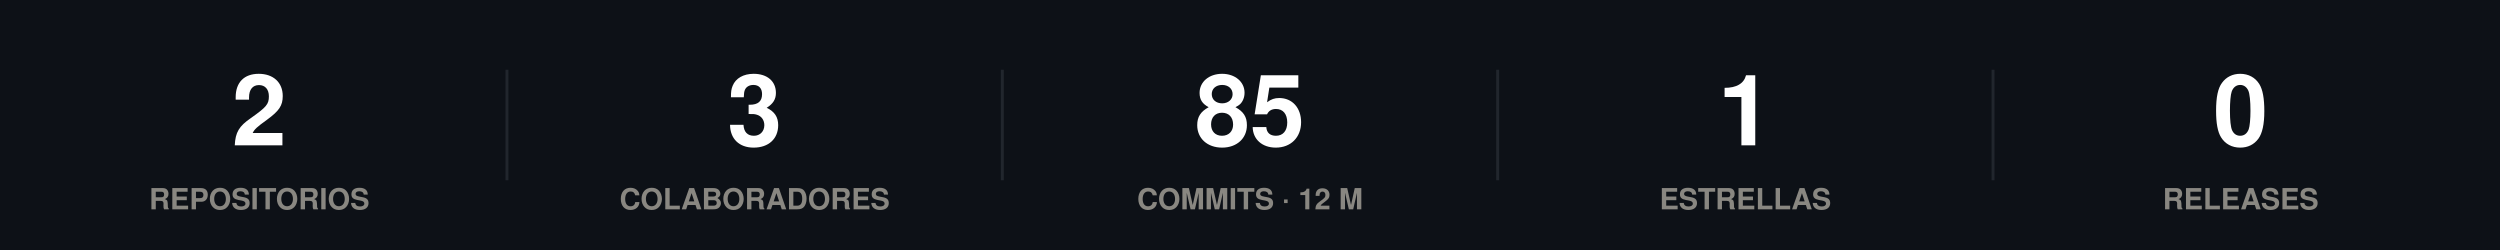
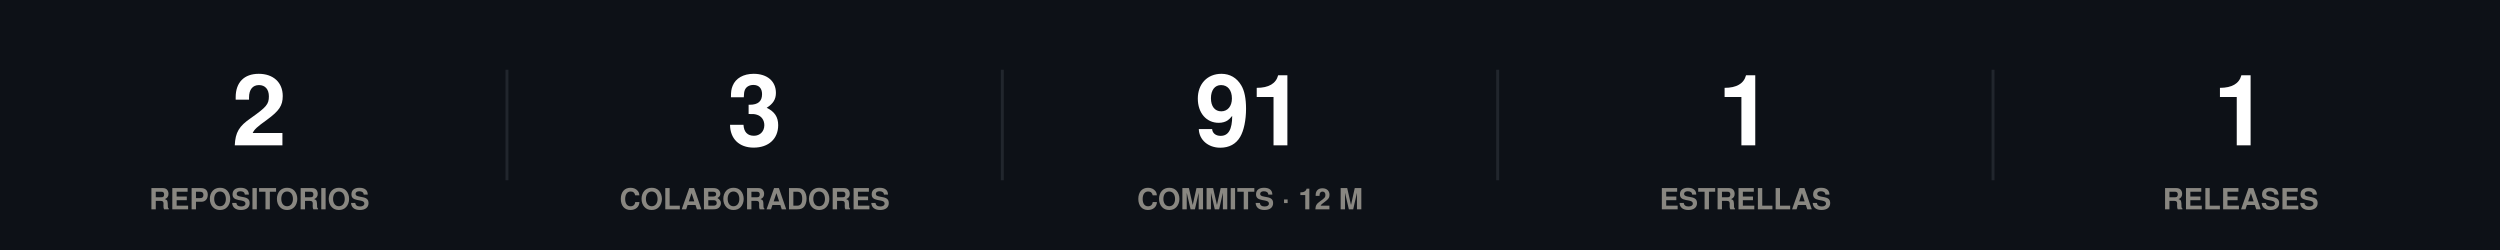
<svg xmlns="http://www.w3.org/2000/svg" width="860" height="86" viewBox="0 0 860 86" role="img">
  <rect width="860" height="86" fill="#0d1117" />
  <style>
@keyframes grow{from{transform:scaleX(0)}}
@keyframes rise{from{opacity:0;transform:translateY(9px)}}
@keyframes fade{from{opacity:0}}
@keyframes draw{to{stroke-dashoffset:0}}
.bar{transform-box:fill-box;transform-origin:left center;animation:grow .9s cubic-bezier(.22,1,.36,1) var(--d,0s) both}
.rise{animation:rise .7s cubic-bezier(.22,1,.36,1) var(--d,0s) both}
.fade{animation:fade .8s ease-out var(--d,0s) both}
.draw{animation:draw 1.7s ease-out .1s both}
@media (prefers-reduced-motion:reduce){
.bar,.rise,.fade,.draw{animation:none;transform:none;opacity:1;stroke-dashoffset:0}
}
</style>
  <g class="rise" style="--d:0.00s">
    <text x="89.2" y="50" font-family="-apple-system,BlinkMacSystemFont,'Segoe UI',Helvetica,Arial,sans-serif" font-size="34" font-weight="700" fill="#ffffff" text-anchor="middle">2</text>
    <text x="89.2" y="72" font-family="-apple-system,BlinkMacSystemFont,'Segoe UI',Helvetica,Arial,sans-serif" font-size="10" font-weight="600" fill="#898781" text-anchor="middle">REPOSITORIOS</text>
  </g>
  <line x1="174.4" y1="24" x2="174.4" y2="62" stroke="#21262d" stroke-width="1" />
  <g class="rise" style="--d:0.07s">
    <text x="259.6" y="50" font-family="-apple-system,BlinkMacSystemFont,'Segoe UI',Helvetica,Arial,sans-serif" font-size="34" font-weight="700" fill="#ffffff" text-anchor="middle">3</text>
    <text x="259.6" y="72" font-family="-apple-system,BlinkMacSystemFont,'Segoe UI',Helvetica,Arial,sans-serif" font-size="10" font-weight="600" fill="#898781" text-anchor="middle">COLABORADORES</text>
  </g>
  <line x1="344.8" y1="24" x2="344.8" y2="62" stroke="#21262d" stroke-width="1" />
  <g class="rise" style="--d:0.14s">
-     <text x="430" y="50" font-family="-apple-system,BlinkMacSystemFont,'Segoe UI',Helvetica,Arial,sans-serif" font-size="34" font-weight="700" fill="#ffffff" text-anchor="middle">85</text>
+     <text x="430" y="50" font-family="-apple-system,BlinkMacSystemFont,'Segoe UI',Helvetica,Arial,sans-serif" font-size="34" font-weight="700" fill="#ffffff" text-anchor="middle">91</text>
    <text x="430" y="72" font-family="-apple-system,BlinkMacSystemFont,'Segoe UI',Helvetica,Arial,sans-serif" font-size="10" font-weight="600" fill="#898781" text-anchor="middle">COMMITS · 12 M</text>
  </g>
  <line x1="515.2" y1="24" x2="515.2" y2="62" stroke="#21262d" stroke-width="1" />
  <g class="rise" style="--d:0.21s">
    <text x="600.4" y="50" font-family="-apple-system,BlinkMacSystemFont,'Segoe UI',Helvetica,Arial,sans-serif" font-size="34" font-weight="700" fill="#ffffff" text-anchor="middle">1</text>
    <text x="600.4" y="72" font-family="-apple-system,BlinkMacSystemFont,'Segoe UI',Helvetica,Arial,sans-serif" font-size="10" font-weight="600" fill="#898781" text-anchor="middle">ESTRELLAS</text>
  </g>
  <line x1="685.6" y1="24" x2="685.6" y2="62" stroke="#21262d" stroke-width="1" />
  <g class="rise" style="--d:0.28s">
-     <text x="770.8" y="50" font-family="-apple-system,BlinkMacSystemFont,'Segoe UI',Helvetica,Arial,sans-serif" font-size="34" font-weight="700" fill="#ffffff" text-anchor="middle">0</text>
+     <text x="770.8" y="50" font-family="-apple-system,BlinkMacSystemFont,'Segoe UI',Helvetica,Arial,sans-serif" font-size="34" font-weight="700" fill="#ffffff" text-anchor="middle">1</text>
    <text x="770.8" y="72" font-family="-apple-system,BlinkMacSystemFont,'Segoe UI',Helvetica,Arial,sans-serif" font-size="10" font-weight="600" fill="#898781" text-anchor="middle">RELEASES</text>
  </g>
</svg>
